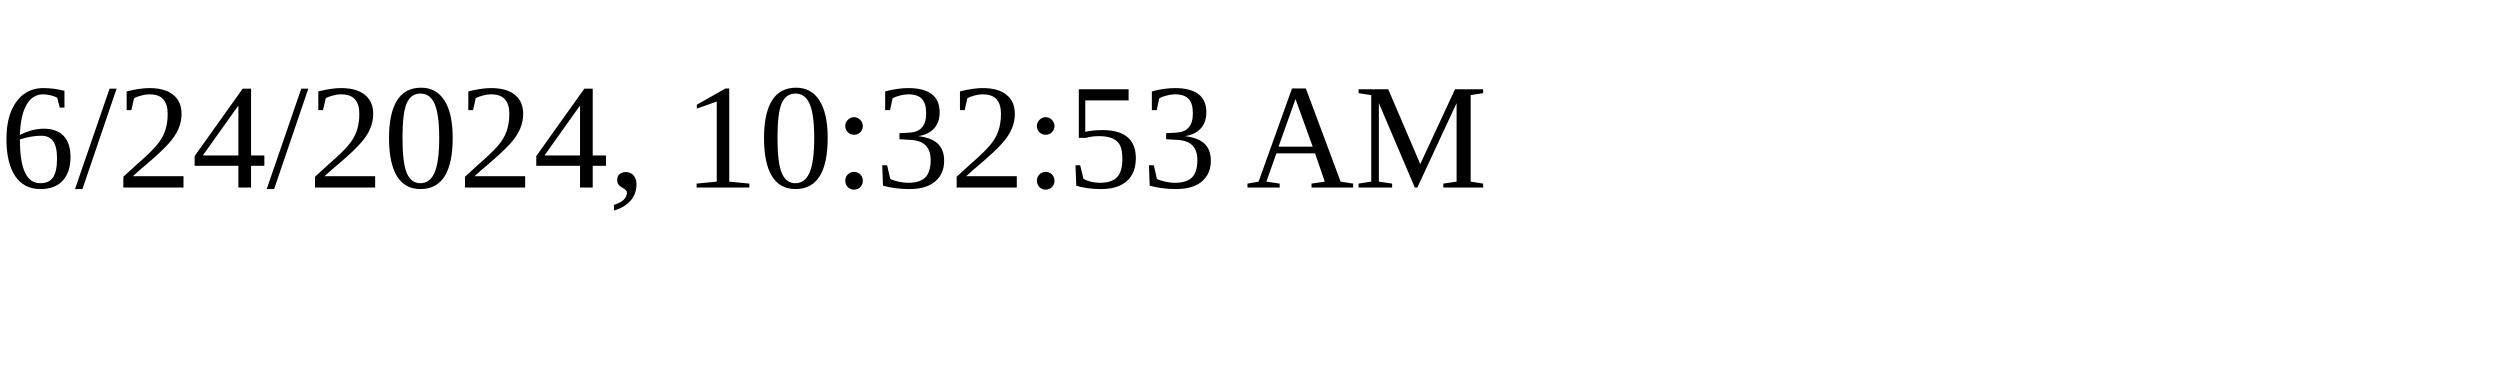
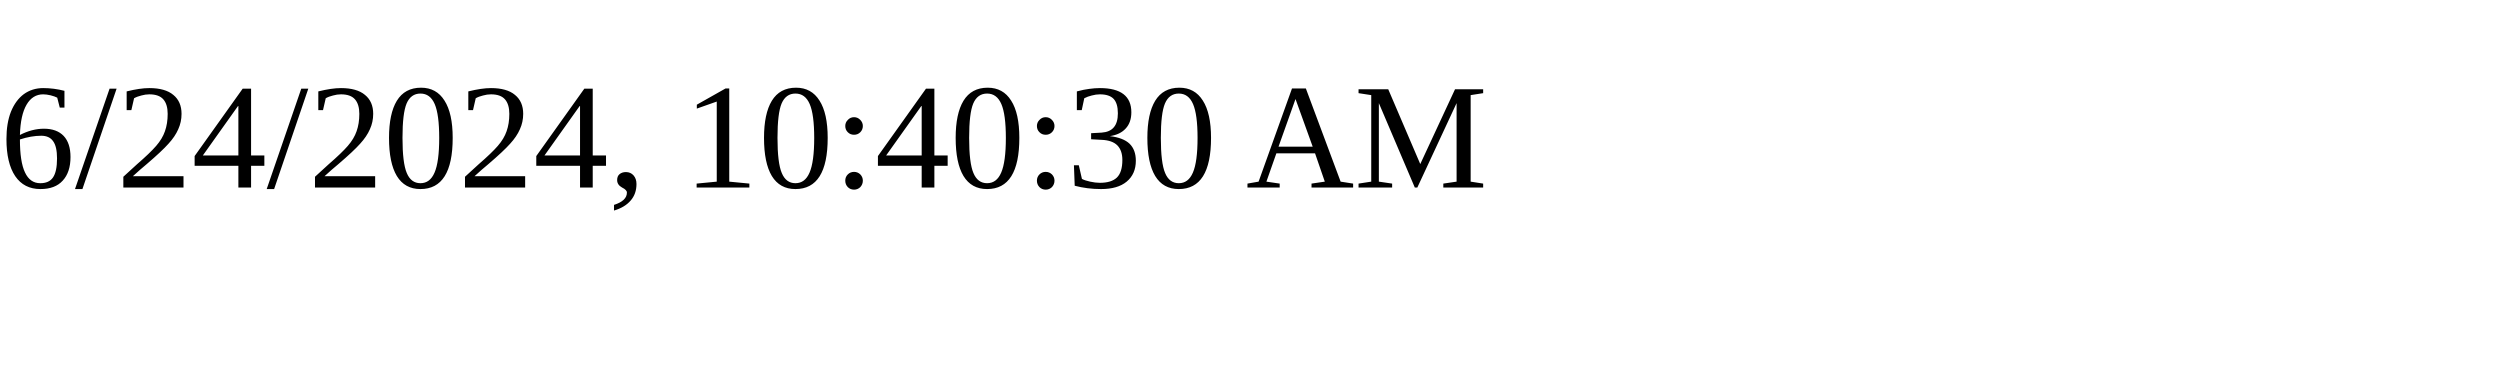
<svg xmlns="http://www.w3.org/2000/svg" height="30" width="200">
-   <text x="0" y="15">6/24/2024, 10:32:53 AM</text>
+   <text x="0" y="15">6/24/2024, 10:40:30 AM</text>
</svg>
